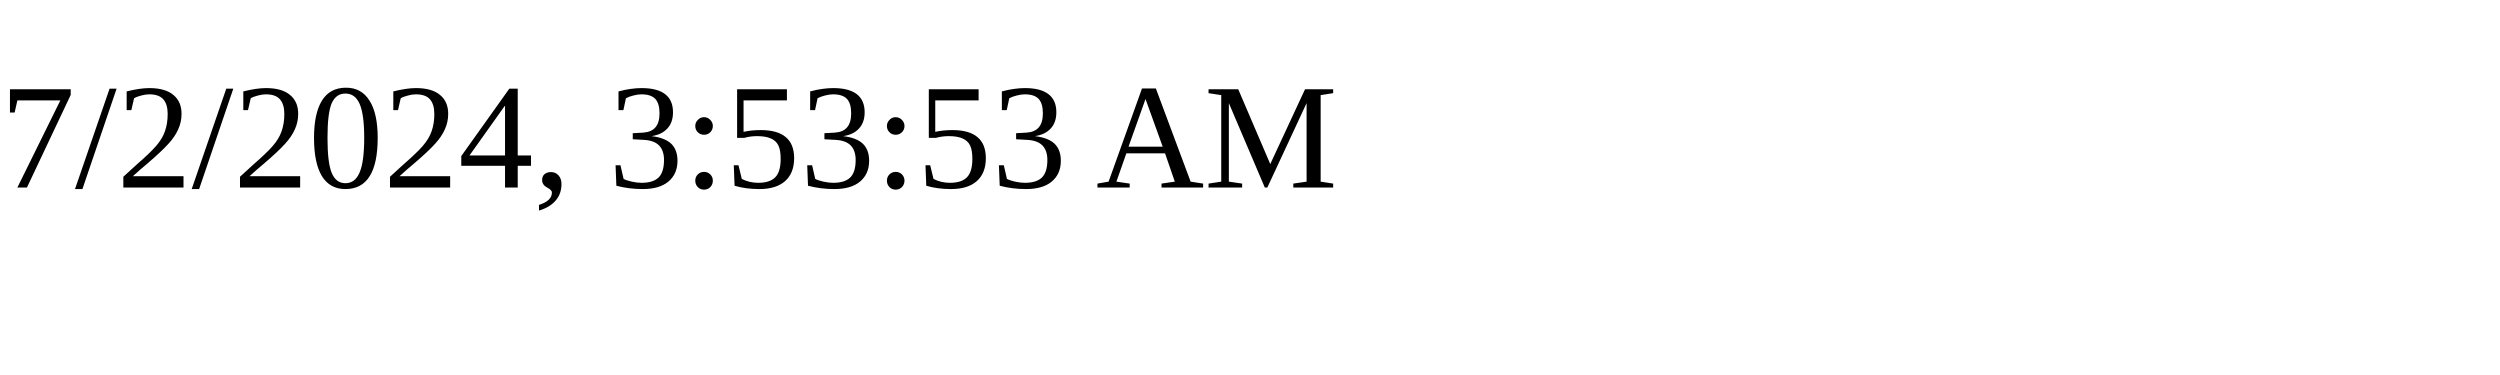
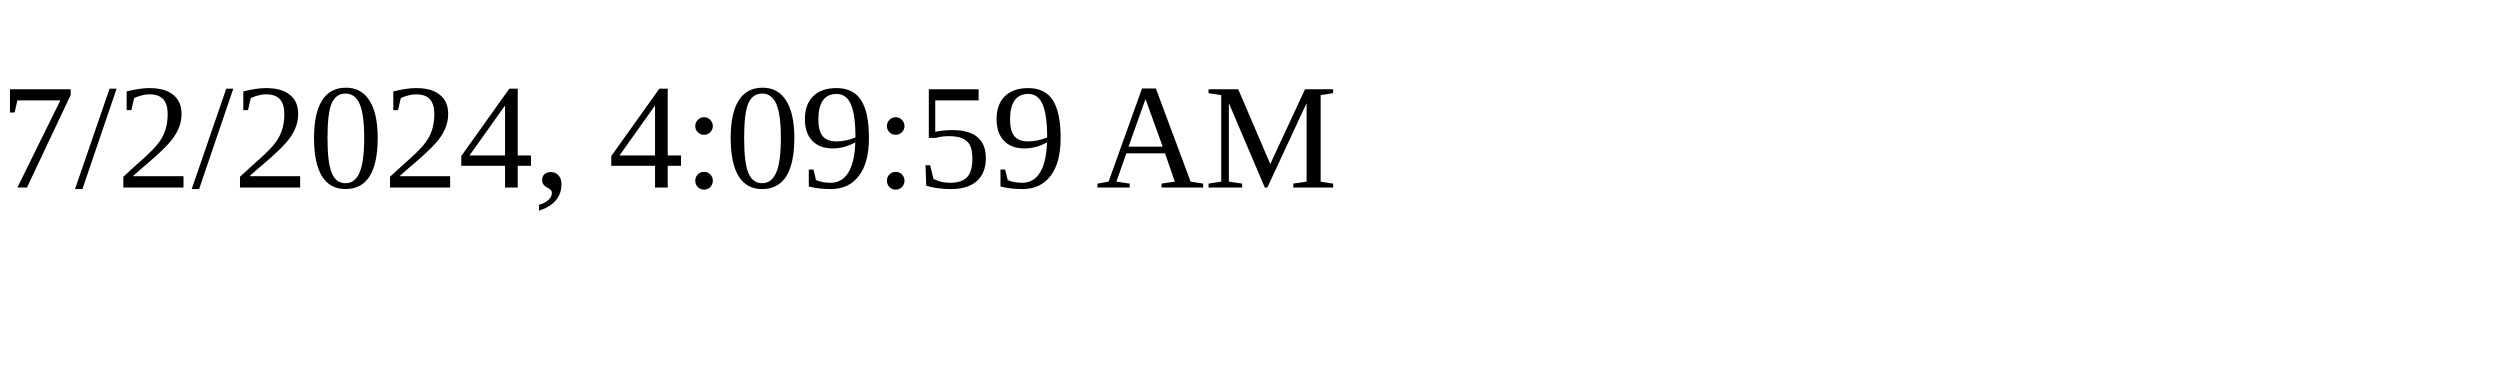
<svg xmlns="http://www.w3.org/2000/svg" height="30" width="200">
-   <text x="0" y="15">7/2/2024, 3:53:53 AM</text>
+   <text x="0" y="15">7/2/2024, 4:09:59 AM</text>
</svg>
